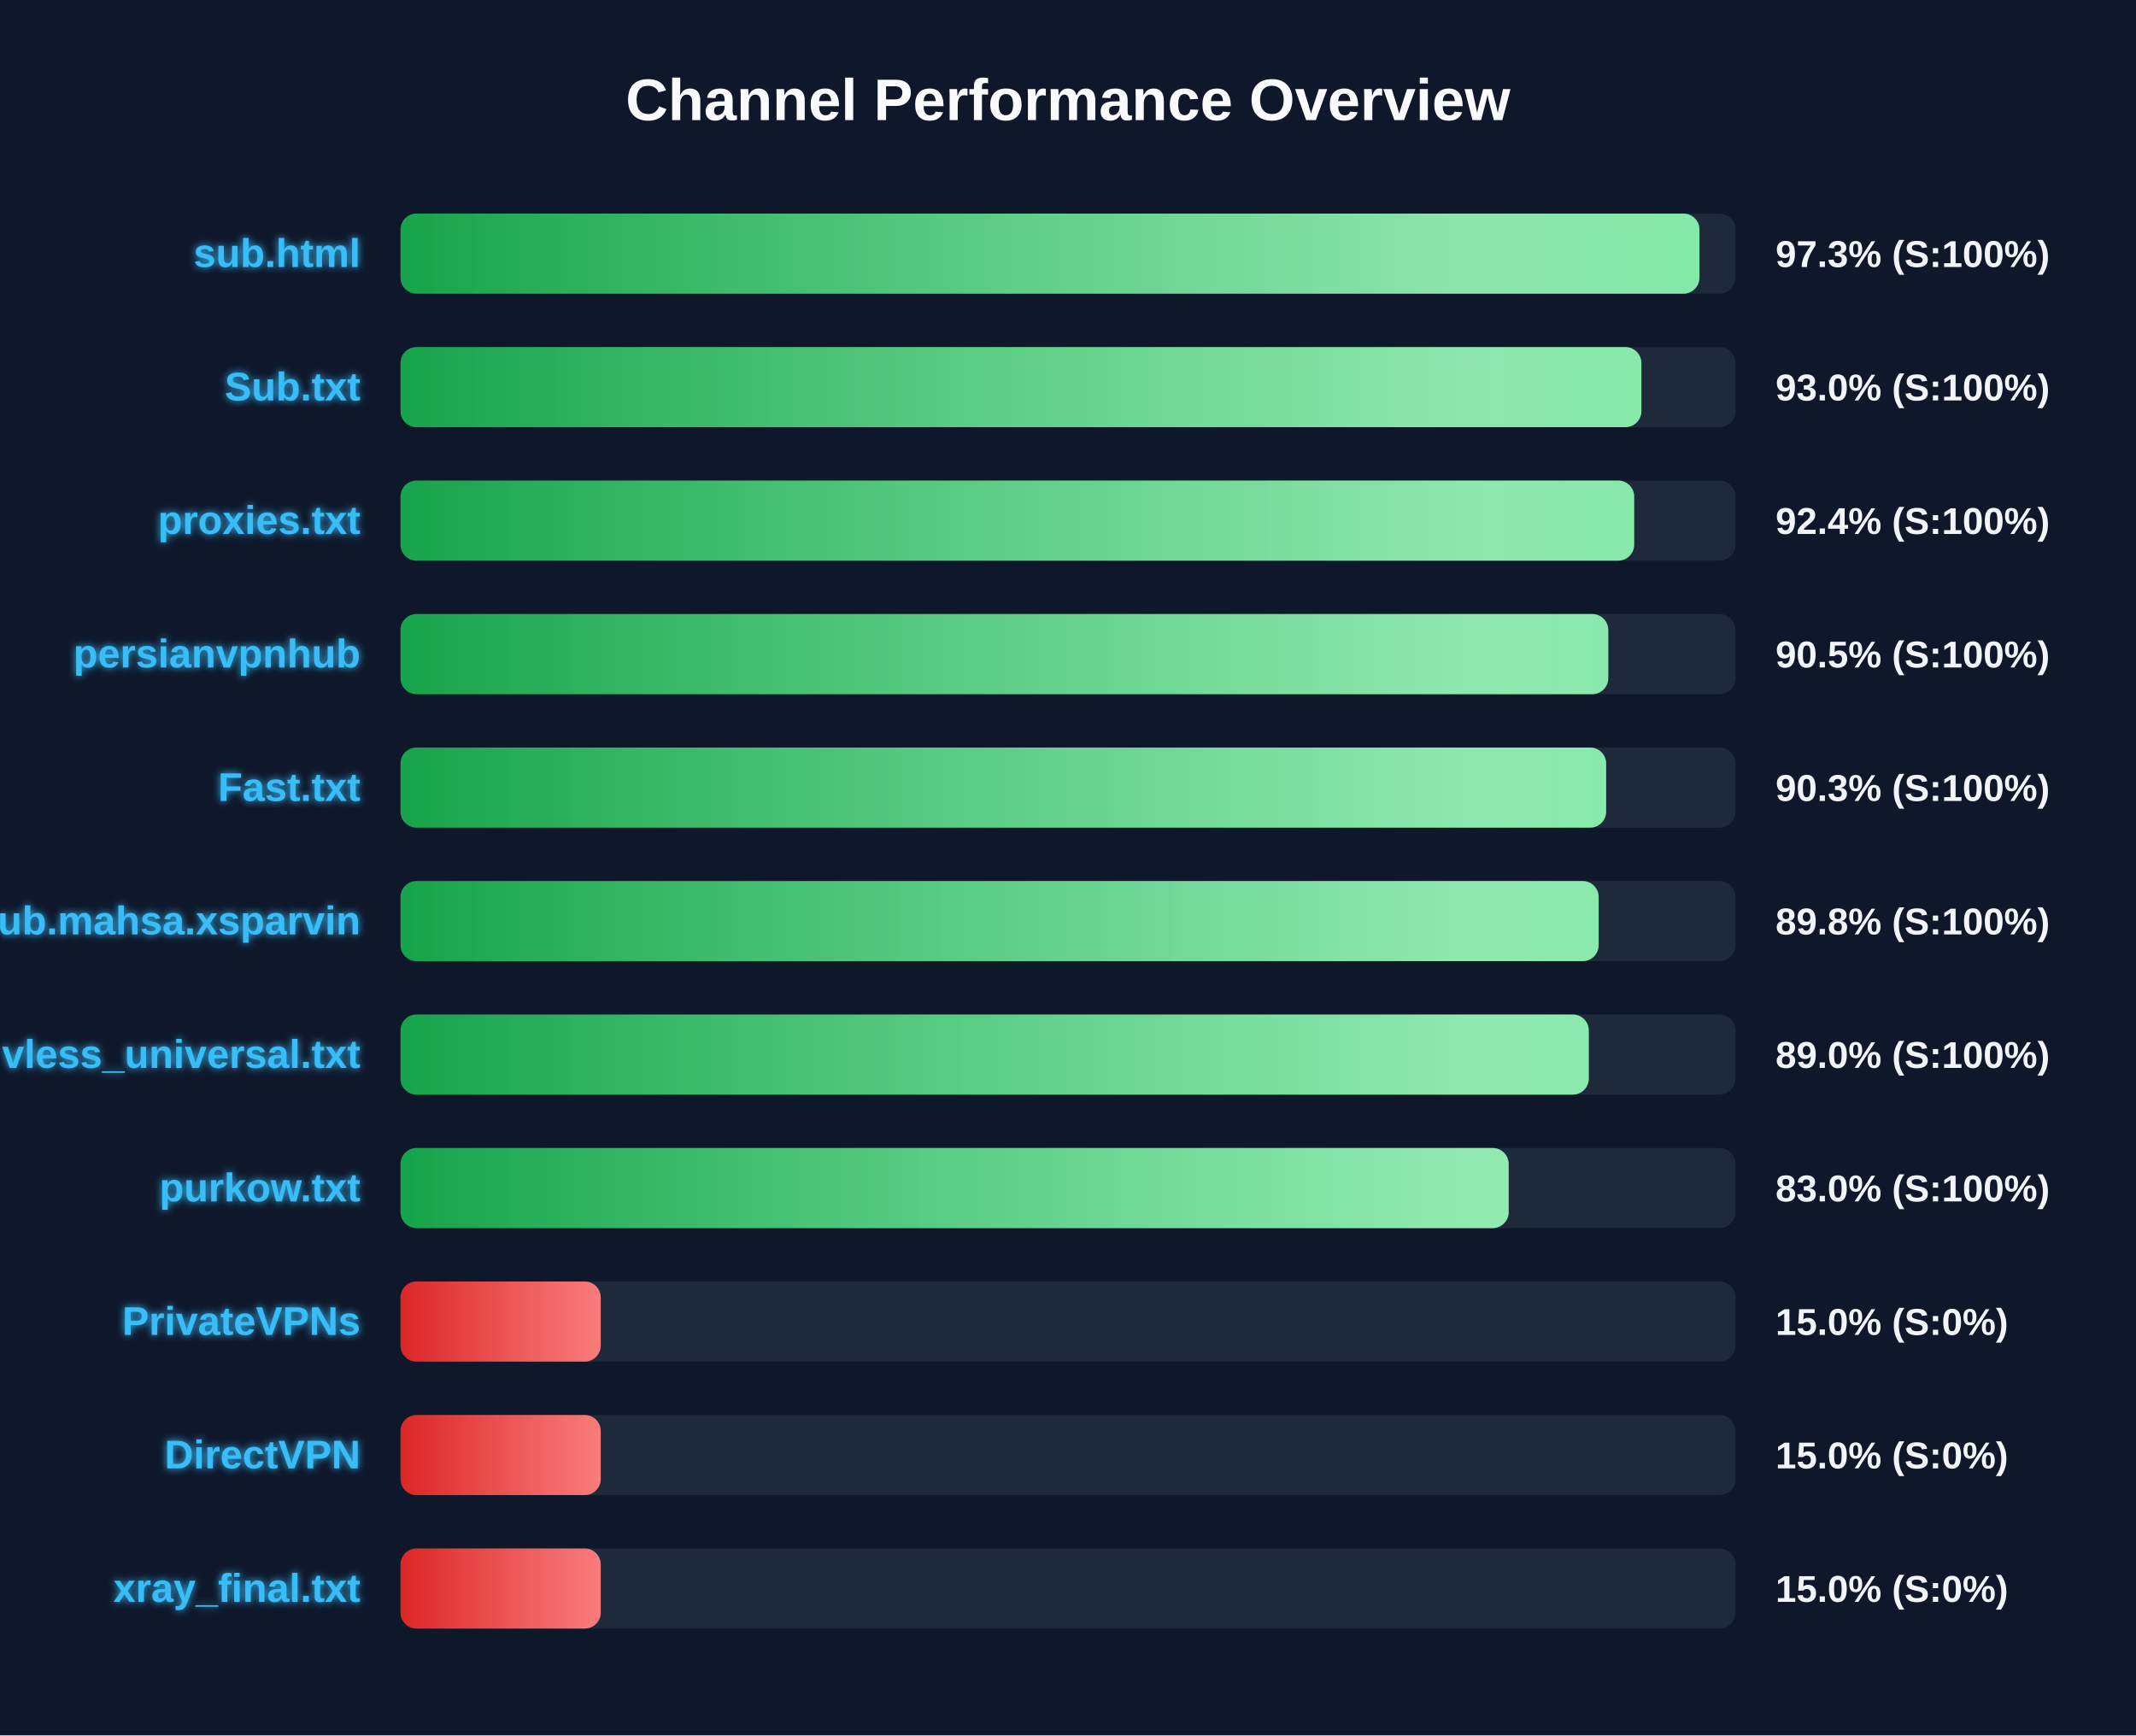
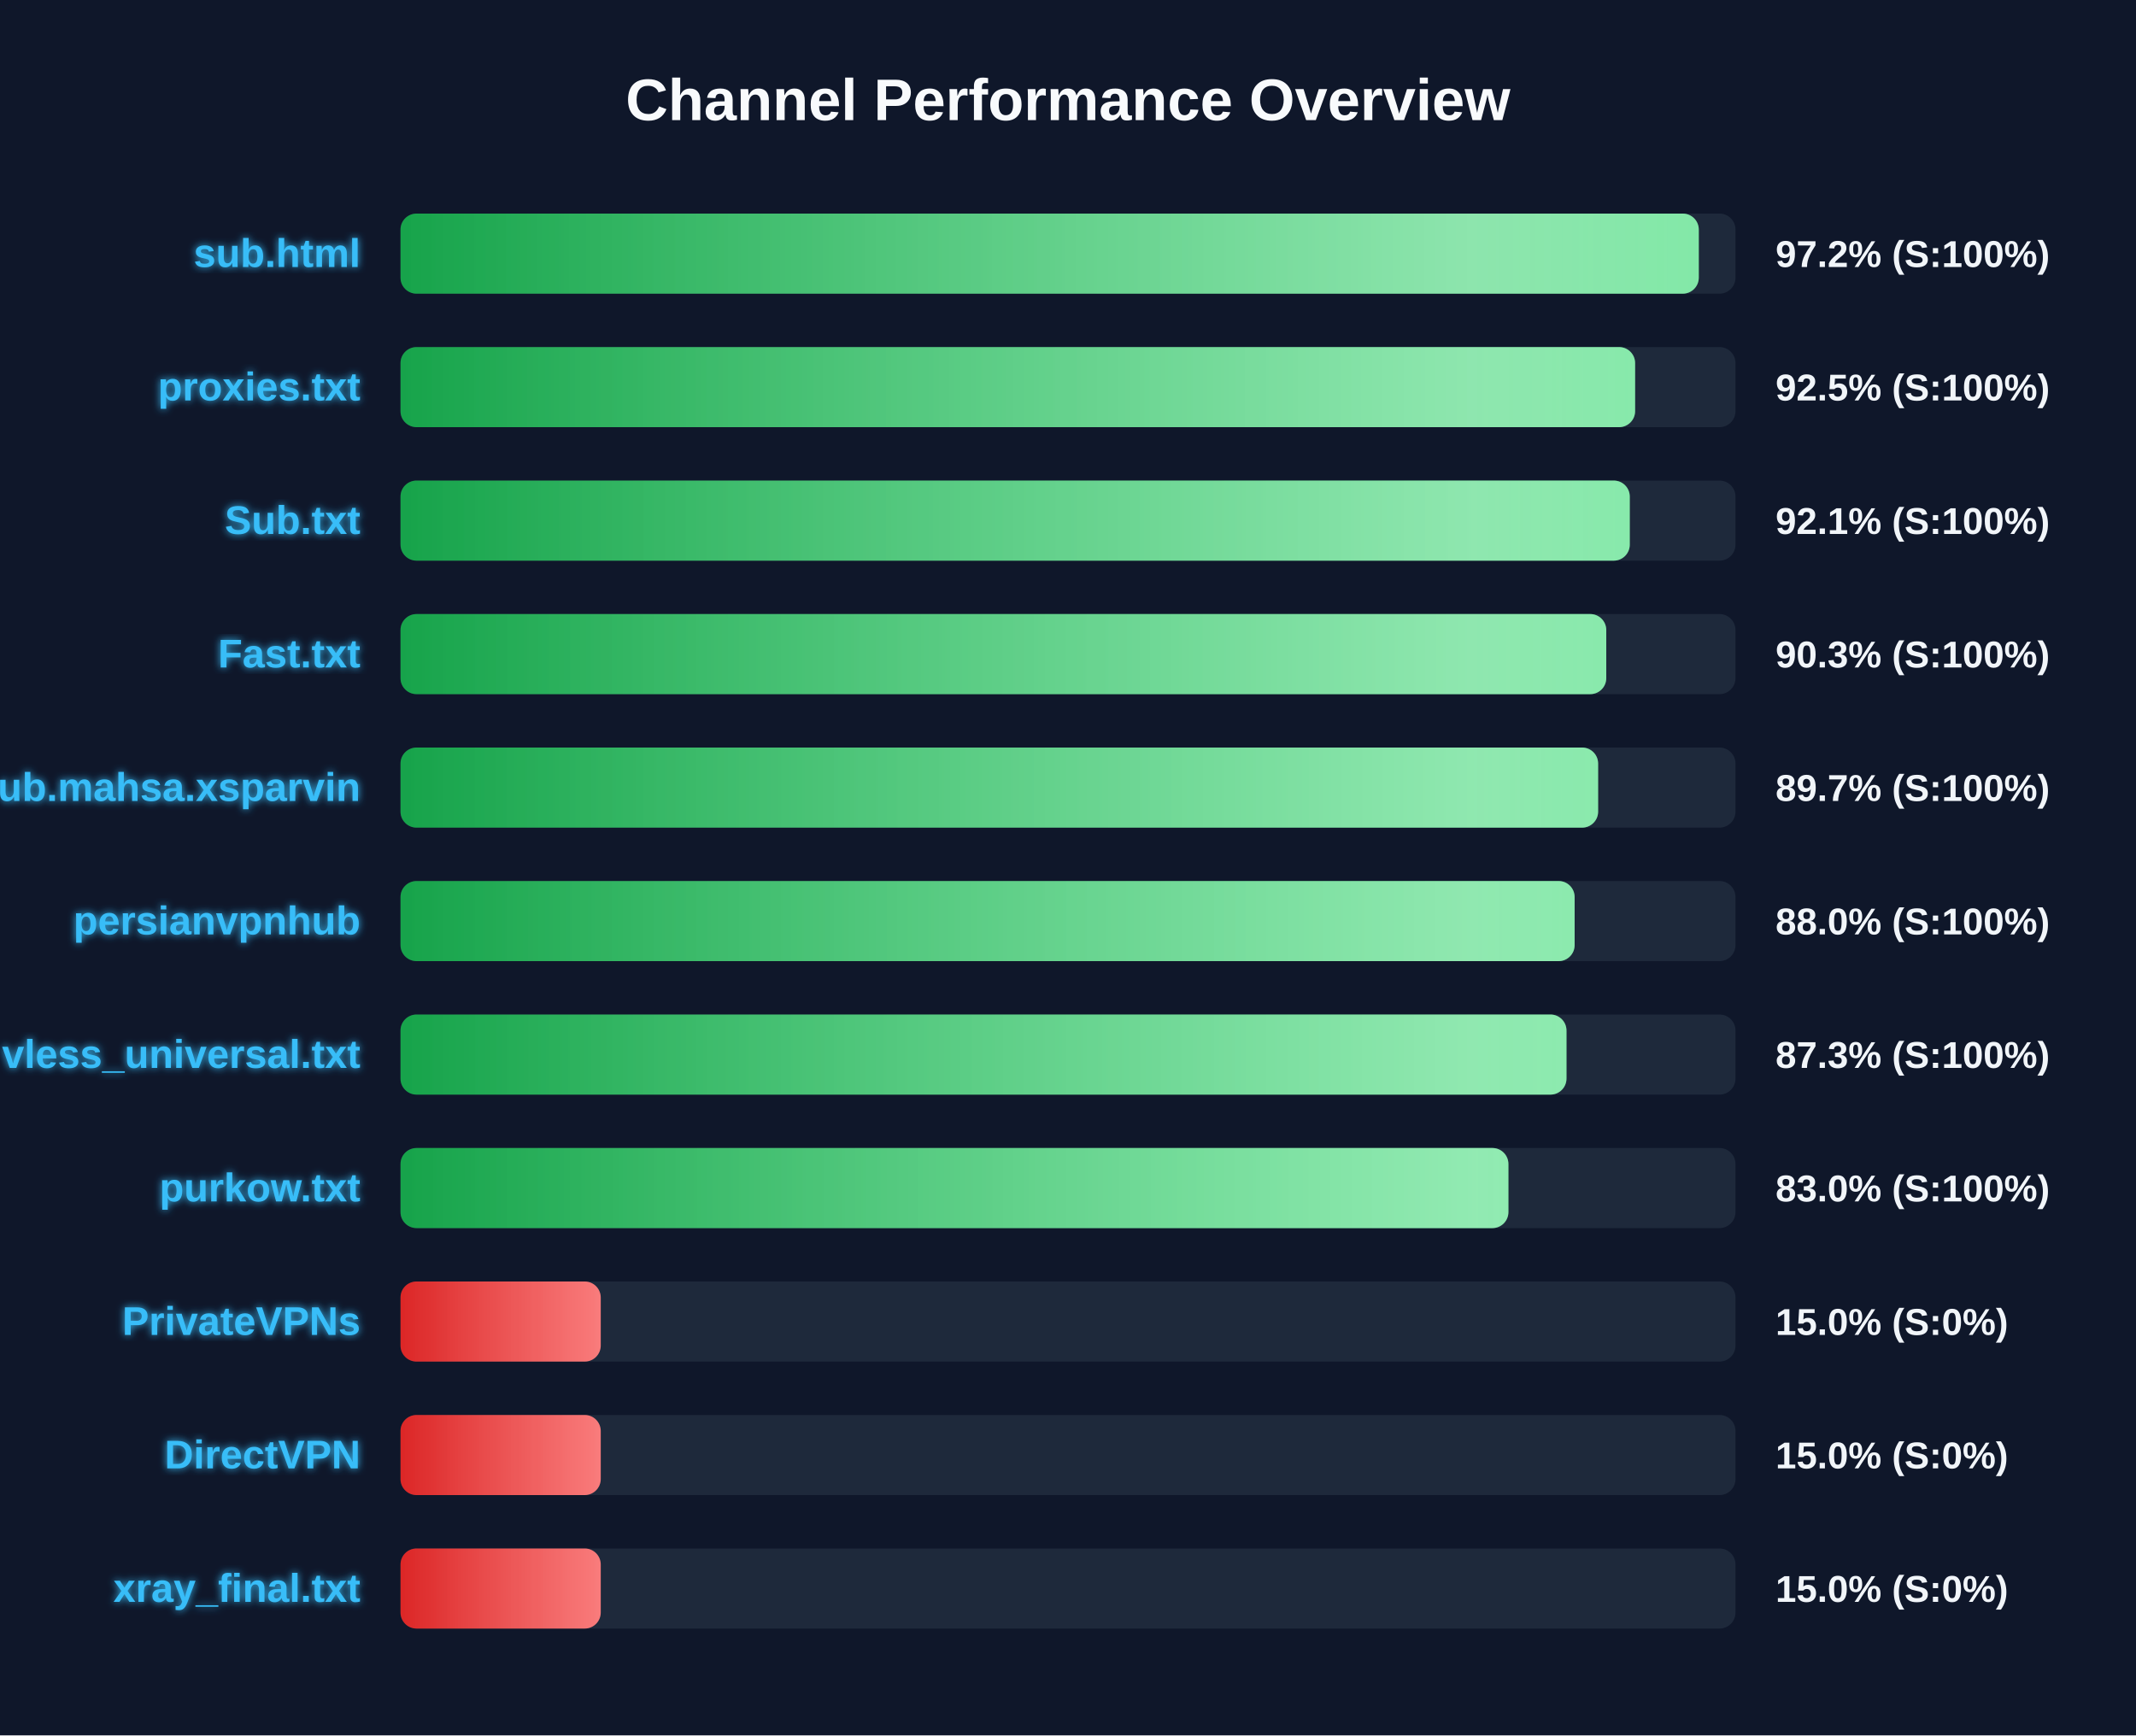
<svg xmlns="http://www.w3.org/2000/svg" width="800" height="650" version="1.1">
  <defs>
    <linearGradient id="grad-green" x1="0%" y1="0%" x2="100%" y2="0%">
      <stop offset="0%" stop-color="#16a34a" />
      <stop offset="100%" stop-color="#4ade80" />
    </linearGradient>
    <linearGradient id="grad-yellow" x1="0%" y1="0%" x2="100%" y2="0%">
      <stop offset="0%" stop-color="#ca8a04" />
      <stop offset="100%" stop-color="#fde047" />
    </linearGradient>
    <linearGradient id="grad-red" x1="0%" y1="0%" x2="100%" y2="0%">
      <stop offset="0%" stop-color="#dc2626" />
      <stop offset="100%" stop-color="#f87171" />
    </linearGradient>
    <linearGradient id="shimmer" x1="0%" y1="0%" x2="100%" y2="0%">
      <stop offset="0%" stop-color="rgba(255,255,255,0)" />
      <stop offset="50%" stop-color="rgba(255,255,255,0.4)" />
      <stop offset="100%" stop-color="rgba(255,255,255,0)" />
    </linearGradient>
    <filter id="glow" x="-20%" y="-20%" width="140%" height="140%">
      <feGaussianBlur stdDeviation="1.5" result="blur" />
      <feComposite in="SourceGraphic" in2="blur" operator="over" />
    </filter>
  </defs>
  <style>
        .bg-rect { fill: #0f172a; }
        .title { font: bold 22px 'Segoe UI', Arial, sans-serif; fill: #f8fafc; }
        .row { font: bold 15px 'Segoe UI', Arial, sans-serif; fill: #38bdf8; filter: url(#glow); }
        .score { font: bold 14px 'Segoe UI', Arial, sans-serif; fill: #f1f5f9; }
        @keyframes shimmer-anim {
            0% { transform: translateX(-100%); }
            100% { transform: translateX(200%); }
        }
        .shimmer-rect {
            animation: shimmer-anim 2.5s infinite linear;
        }
    </style>
  <rect width="100%" height="100%" class="bg-rect" />
  <text x="400" y="45" text-anchor="middle" class="title">Channel Performance Overview</text>
  <rect x="150" y="80" width="500" height="30" fill="#1e293b" rx="6" />
  <clipPath id="clip-0">
-     <rect x="150" y="80" width="486.5" height="30" rx="6" />
+     <rect x="150" y="80" width="486.25" height="30" rx="6" />
  </clipPath>
-   <rect x="150" y="80" width="486.5" height="30" fill="url(#grad-green)" rx="6" />
+   <rect x="150" y="80" width="486.25" height="30" fill="url(#grad-green)" rx="6" />
  <g clip-path="url(#clip-0)">
    <rect x="150" y="80" width="100%" height="30" fill="url(#shimmer)" class="shimmer-rect" />
  </g>
  <text x="135" y="100" text-anchor="end" class="row">sub.html</text>
-   <text x="665" y="100" text-anchor="start" class="score">97.3% (S:100%)</text>
+   <text x="665" y="100" text-anchor="start" class="score">97.2% (S:100%)</text>
  <rect x="150" y="130" width="500" height="30" fill="#1e293b" rx="6" />
  <clipPath id="clip-1">
-     <rect x="150" y="130" width="464.75" height="30" rx="6" />
+     <rect x="150" y="130" width="462.4" height="30" rx="6" />
  </clipPath>
-   <rect x="150" y="130" width="464.75" height="30" fill="url(#grad-green)" rx="6" />
+   <rect x="150" y="130" width="462.4" height="30" fill="url(#grad-green)" rx="6" />
  <g clip-path="url(#clip-1)">
    <rect x="150" y="130" width="100%" height="30" fill="url(#shimmer)" class="shimmer-rect" />
  </g>
-   <text x="135" y="150" text-anchor="end" class="row">Sub.txt</text>
-   <text x="665" y="150" text-anchor="start" class="score">93.0% (S:100%)</text>
+   <text x="135" y="150" text-anchor="end" class="row">proxies.txt</text>
+   <text x="665" y="150" text-anchor="start" class="score">92.5% (S:100%)</text>
  <rect x="150" y="180" width="500" height="30" fill="#1e293b" rx="6" />
  <clipPath id="clip-2">
-     <rect x="150" y="180" width="462.05" height="30" rx="6" />
+     <rect x="150" y="180" width="460.4" height="30" rx="6" />
  </clipPath>
-   <rect x="150" y="180" width="462.05" height="30" fill="url(#grad-green)" rx="6" />
+   <rect x="150" y="180" width="460.4" height="30" fill="url(#grad-green)" rx="6" />
  <g clip-path="url(#clip-2)">
    <rect x="150" y="180" width="100%" height="30" fill="url(#shimmer)" class="shimmer-rect" />
  </g>
-   <text x="135" y="200" text-anchor="end" class="row">proxies.txt</text>
-   <text x="665" y="200" text-anchor="start" class="score">92.4% (S:100%)</text>
+   <text x="135" y="200" text-anchor="end" class="row">Sub.txt</text>
+   <text x="665" y="200" text-anchor="start" class="score">92.1% (S:100%)</text>
  <rect x="150" y="230" width="500" height="30" fill="#1e293b" rx="6" />
  <clipPath id="clip-3">
-     <rect x="150" y="230" width="452.35" height="30" rx="6" />
+     <rect x="150" y="230" width="451.6" height="30" rx="6" />
  </clipPath>
-   <rect x="150" y="230" width="452.35" height="30" fill="url(#grad-green)" rx="6" />
+   <rect x="150" y="230" width="451.6" height="30" fill="url(#grad-green)" rx="6" />
  <g clip-path="url(#clip-3)">
    <rect x="150" y="230" width="100%" height="30" fill="url(#shimmer)" class="shimmer-rect" />
  </g>
-   <text x="135" y="250" text-anchor="end" class="row">persianvpnhub</text>
-   <text x="665" y="250" text-anchor="start" class="score">90.5% (S:100%)</text>
+   <text x="135" y="250" text-anchor="end" class="row">Fast.txt</text>
+   <text x="665" y="250" text-anchor="start" class="score">90.3% (S:100%)</text>
  <rect x="150" y="280" width="500" height="30" fill="#1e293b" rx="6" />
  <clipPath id="clip-4">
-     <rect x="150" y="280" width="451.55" height="30" rx="6" />
+     <rect x="150" y="280" width="448.55" height="30" rx="6" />
  </clipPath>
-   <rect x="150" y="280" width="451.55" height="30" fill="url(#grad-green)" rx="6" />
+   <rect x="150" y="280" width="448.55" height="30" fill="url(#grad-green)" rx="6" />
  <g clip-path="url(#clip-4)">
    <rect x="150" y="280" width="100%" height="30" fill="url(#shimmer)" class="shimmer-rect" />
  </g>
-   <text x="135" y="300" text-anchor="end" class="row">Fast.txt</text>
-   <text x="665" y="300" text-anchor="start" class="score">90.3% (S:100%)</text>
+   <text x="135" y="300" text-anchor="end" class="row">Sub.mahsa.xsparvin</text>
+   <text x="665" y="300" text-anchor="start" class="score">89.7% (S:100%)</text>
  <rect x="150" y="330" width="500" height="30" fill="#1e293b" rx="6" />
  <clipPath id="clip-5">
-     <rect x="150" y="330" width="448.75" height="30" rx="6" />
+     <rect x="150" y="330" width="439.75" height="30" rx="6" />
  </clipPath>
-   <rect x="150" y="330" width="448.75" height="30" fill="url(#grad-green)" rx="6" />
+   <rect x="150" y="330" width="439.75" height="30" fill="url(#grad-green)" rx="6" />
  <g clip-path="url(#clip-5)">
    <rect x="150" y="330" width="100%" height="30" fill="url(#shimmer)" class="shimmer-rect" />
  </g>
-   <text x="135" y="350" text-anchor="end" class="row">Sub.mahsa.xsparvin</text>
-   <text x="665" y="350" text-anchor="start" class="score">89.8% (S:100%)</text>
+   <text x="135" y="350" text-anchor="end" class="row">persianvpnhub</text>
+   <text x="665" y="350" text-anchor="start" class="score">88.0% (S:100%)</text>
  <rect x="150" y="380" width="500" height="30" fill="#1e293b" rx="6" />
  <clipPath id="clip-6">
-     <rect x="150" y="380" width="445.05" height="30" rx="6" />
+     <rect x="150" y="380" width="436.7" height="30" rx="6" />
  </clipPath>
-   <rect x="150" y="380" width="445.05" height="30" fill="url(#grad-green)" rx="6" />
+   <rect x="150" y="380" width="436.7" height="30" fill="url(#grad-green)" rx="6" />
  <g clip-path="url(#clip-6)">
    <rect x="150" y="380" width="100%" height="30" fill="url(#shimmer)" class="shimmer-rect" />
  </g>
  <text x="135" y="400" text-anchor="end" class="row">vless_universal.txt</text>
-   <text x="665" y="400" text-anchor="start" class="score">89.0% (S:100%)</text>
+   <text x="665" y="400" text-anchor="start" class="score">87.3% (S:100%)</text>
  <rect x="150" y="430" width="500" height="30" fill="#1e293b" rx="6" />
  <clipPath id="clip-7">
-     <rect x="150" y="430" width="415.05" height="30" rx="6" />
+     <rect x="150" y="430" width="414.95" height="30" rx="6" />
  </clipPath>
-   <rect x="150" y="430" width="415.05" height="30" fill="url(#grad-green)" rx="6" />
+   <rect x="150" y="430" width="414.95" height="30" fill="url(#grad-green)" rx="6" />
  <g clip-path="url(#clip-7)">
    <rect x="150" y="430" width="100%" height="30" fill="url(#shimmer)" class="shimmer-rect" />
  </g>
  <text x="135" y="450" text-anchor="end" class="row">purkow.txt</text>
  <text x="665" y="450" text-anchor="start" class="score">83.0% (S:100%)</text>
  <rect x="150" y="480" width="500" height="30" fill="#1e293b" rx="6" />
  <clipPath id="clip-8">
    <rect x="150" y="480" width="75.0" height="30" rx="6" />
  </clipPath>
  <rect x="150" y="480" width="75.0" height="30" fill="url(#grad-red)" rx="6" />
  <g clip-path="url(#clip-8)">
    <rect x="150" y="480" width="100%" height="30" fill="url(#shimmer)" class="shimmer-rect" />
  </g>
  <text x="135" y="500" text-anchor="end" class="row">PrivateVPNs</text>
  <text x="665" y="500" text-anchor="start" class="score">15.0% (S:0%)</text>
  <rect x="150" y="530" width="500" height="30" fill="#1e293b" rx="6" />
  <clipPath id="clip-9">
    <rect x="150" y="530" width="75.0" height="30" rx="6" />
  </clipPath>
  <rect x="150" y="530" width="75.0" height="30" fill="url(#grad-red)" rx="6" />
  <g clip-path="url(#clip-9)">
    <rect x="150" y="530" width="100%" height="30" fill="url(#shimmer)" class="shimmer-rect" />
  </g>
  <text x="135" y="550" text-anchor="end" class="row">DirectVPN</text>
  <text x="665" y="550" text-anchor="start" class="score">15.0% (S:0%)</text>
  <rect x="150" y="580" width="500" height="30" fill="#1e293b" rx="6" />
  <clipPath id="clip-10">
    <rect x="150" y="580" width="75.0" height="30" rx="6" />
  </clipPath>
  <rect x="150" y="580" width="75.0" height="30" fill="url(#grad-red)" rx="6" />
  <g clip-path="url(#clip-10)">
    <rect x="150" y="580" width="100%" height="30" fill="url(#shimmer)" class="shimmer-rect" />
  </g>
  <text x="135" y="600" text-anchor="end" class="row">xray_final.txt</text>
  <text x="665" y="600" text-anchor="start" class="score">15.0% (S:0%)</text>
</svg>
